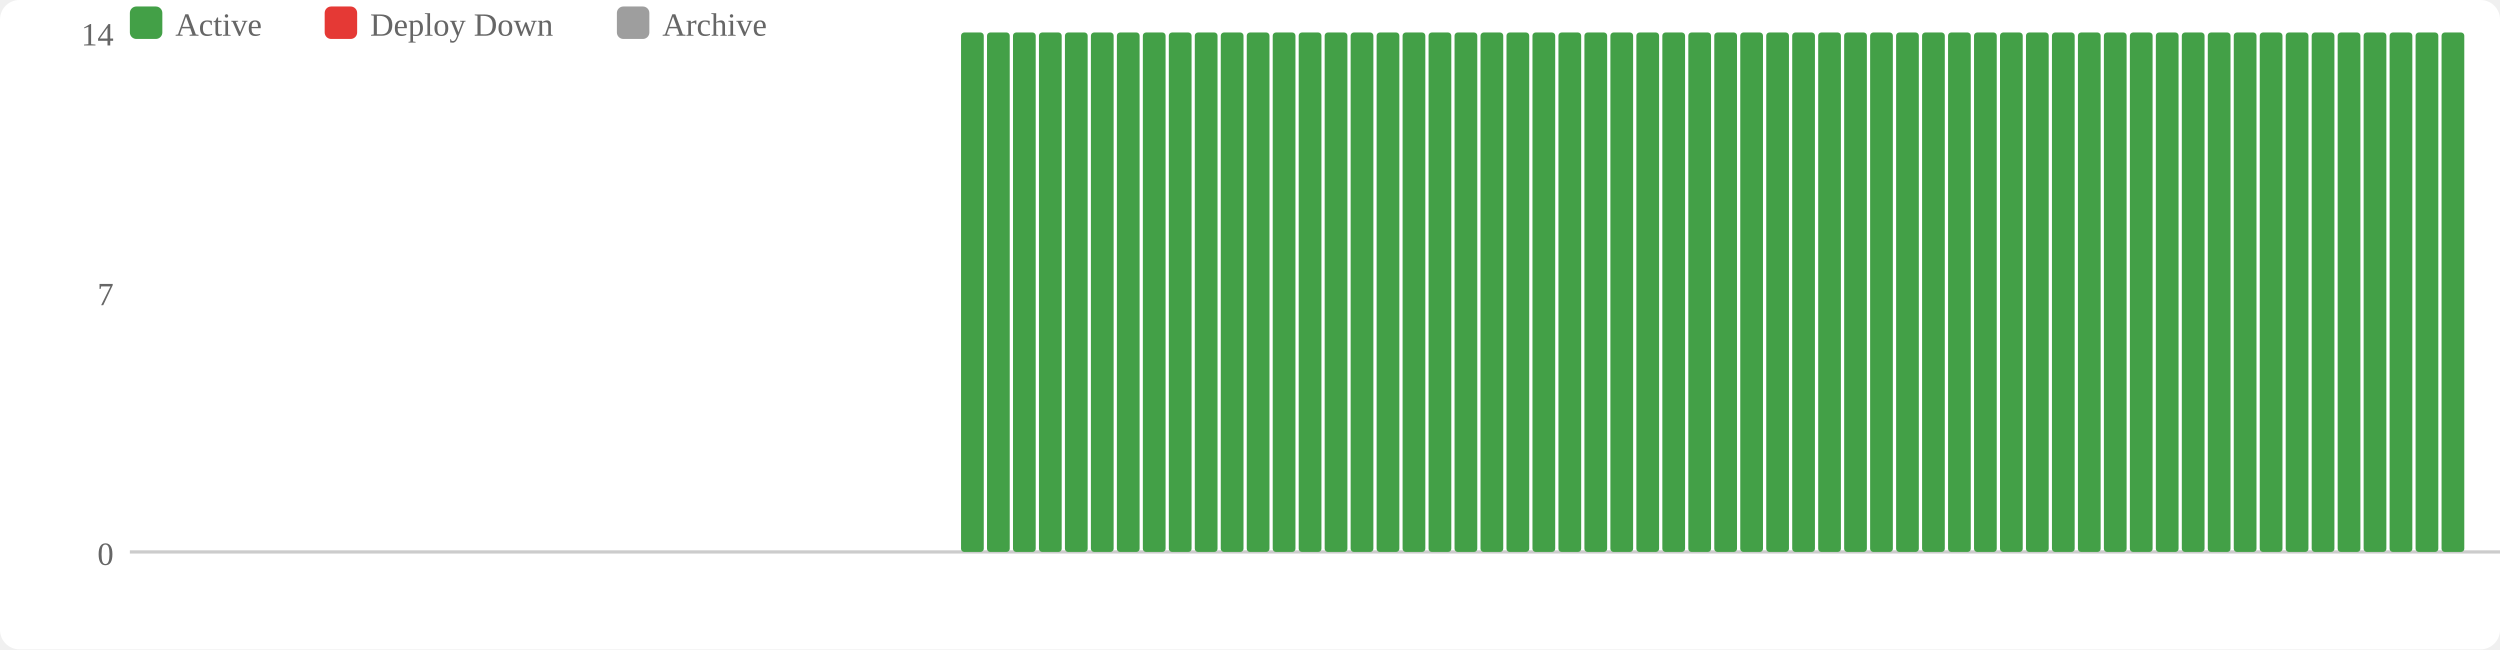
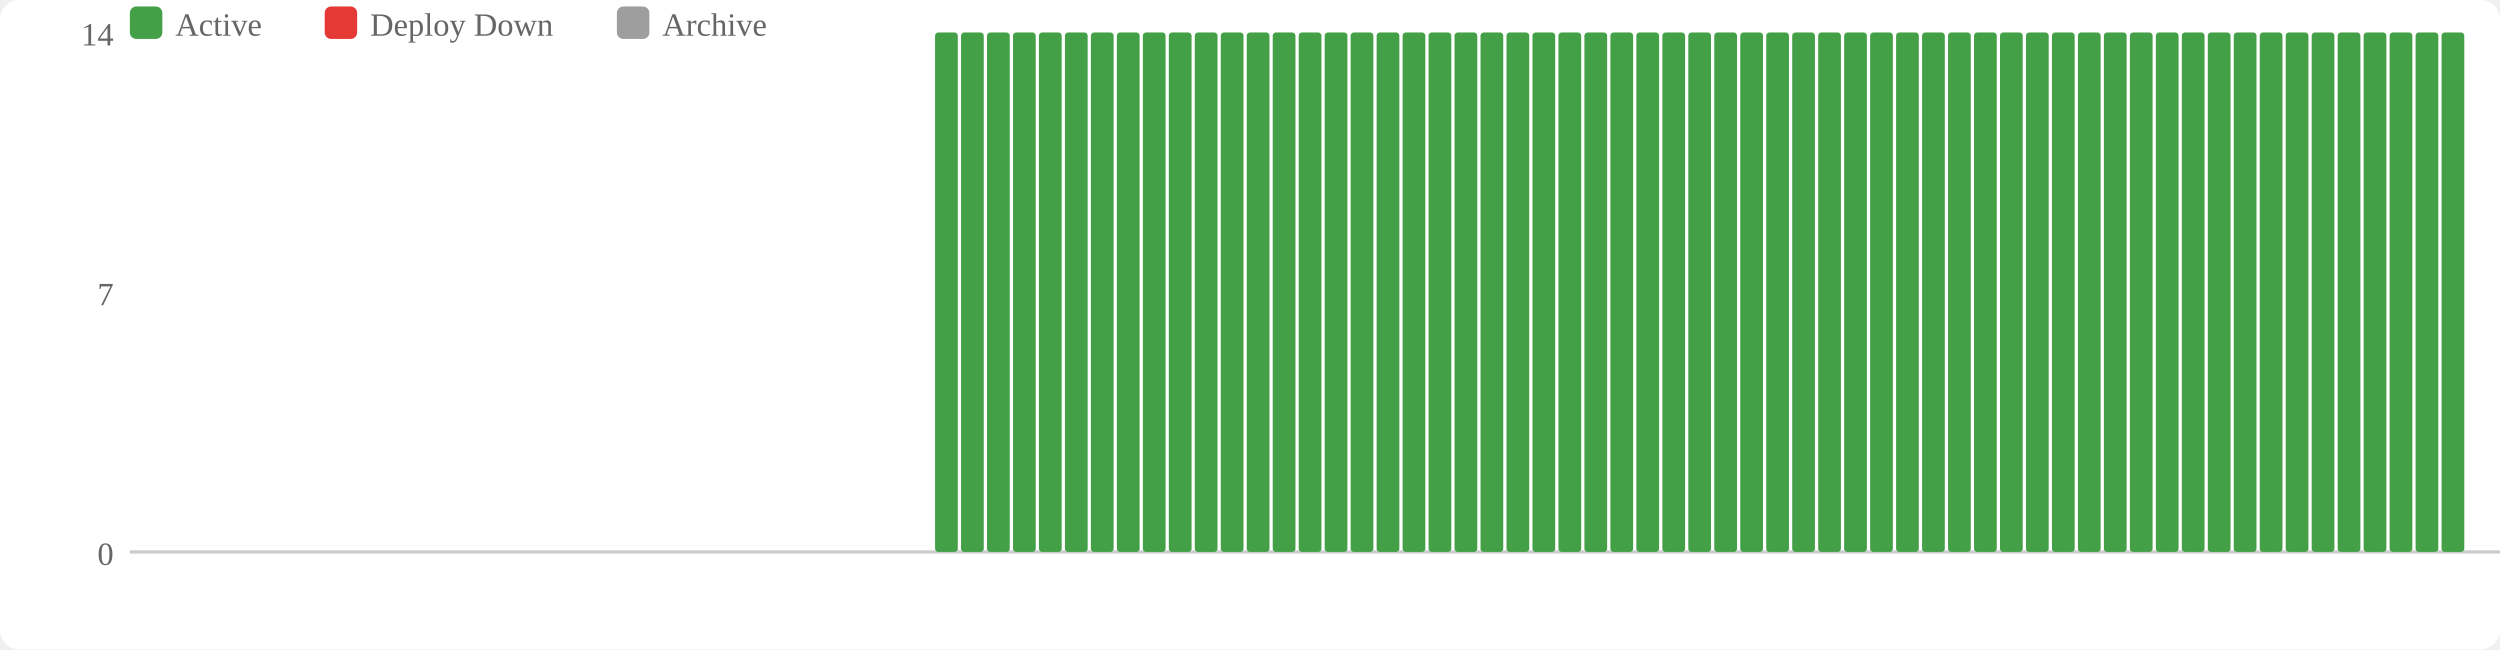
<svg xmlns="http://www.w3.org/2000/svg" width="770" height="200" viewBox="0 0 770 200">
  <rect width="770" height="200" fill="#fff" rx="6" />
  <rect x="40" y="2" width="10" height="10" fill="#43a047" rx="2" />
  <text x="54" y="11" font-size="10" fill="#666">Active</text>
  <rect x="100" y="2" width="10" height="10" fill="#e53935" rx="2" />
  <text x="114" y="11" font-size="10" fill="#666">Deploy Down</text>
  <rect x="190" y="2" width="10" height="10" fill="#9e9e9e" rx="2" />
  <text x="204" y="11" font-size="10" fill="#666">Archive</text>
  <text x="35" y="174" text-anchor="end" font-size="10" fill="#666">0</text>
  <text x="35" y="94" text-anchor="end" font-size="10" fill="#666">7</text>
  <text x="35" y="14" text-anchor="end" font-size="10" fill="#666">14</text>
  <line x1="40" y1="170" x2="770" y2="170" stroke="#ccc" stroke-width="1" />
+   <rect x="288" y="10" width="7" height="160" fill="#43a047" rx="1" />
  <rect x="296" y="10" width="7" height="160" fill="#43a047" rx="1" />
  <rect x="304" y="10" width="7" height="160" fill="#43a047" rx="1" />
  <rect x="312" y="10" width="7" height="160" fill="#43a047" rx="1" />
  <rect x="320" y="10" width="7" height="160" fill="#43a047" rx="1" />
  <rect x="328" y="10" width="7" height="160" fill="#43a047" rx="1" />
  <rect x="336" y="10" width="7" height="160" fill="#43a047" rx="1" />
  <rect x="344" y="10" width="7" height="160" fill="#43a047" rx="1" />
  <rect x="352" y="10" width="7" height="160" fill="#43a047" rx="1" />
  <rect x="360" y="10" width="7" height="160" fill="#43a047" rx="1" />
  <rect x="368" y="10" width="7" height="160" fill="#43a047" rx="1" />
  <rect x="376" y="10" width="7" height="160" fill="#43a047" rx="1" />
  <rect x="384" y="10" width="7" height="160" fill="#43a047" rx="1" />
  <rect x="392" y="10" width="7" height="160" fill="#43a047" rx="1" />
  <rect x="400" y="10" width="7" height="160" fill="#43a047" rx="1" />
  <rect x="408" y="10" width="7" height="160" fill="#43a047" rx="1" />
  <rect x="416" y="10" width="7" height="160" fill="#43a047" rx="1" />
  <rect x="424" y="10" width="7" height="160" fill="#43a047" rx="1" />
  <rect x="432" y="10" width="7" height="160" fill="#43a047" rx="1" />
  <rect x="440" y="10" width="7" height="160" fill="#43a047" rx="1" />
  <rect x="448" y="10" width="7" height="160" fill="#43a047" rx="1" />
  <rect x="456" y="10" width="7" height="160" fill="#43a047" rx="1" />
  <rect x="464" y="10" width="7" height="160" fill="#43a047" rx="1" />
  <rect x="472" y="10" width="7" height="160" fill="#43a047" rx="1" />
  <rect x="480" y="10" width="7" height="160" fill="#43a047" rx="1" />
  <rect x="488" y="10" width="7" height="160" fill="#43a047" rx="1" />
  <rect x="496" y="10" width="7" height="160" fill="#43a047" rx="1" />
  <rect x="504" y="10" width="7" height="160" fill="#43a047" rx="1" />
  <rect x="512" y="10" width="7" height="160" fill="#43a047" rx="1" />
  <rect x="520" y="10" width="7" height="160" fill="#43a047" rx="1" />
  <rect x="528" y="10" width="7" height="160" fill="#43a047" rx="1" />
  <rect x="536" y="10" width="7" height="160" fill="#43a047" rx="1" />
  <rect x="544" y="10" width="7" height="160" fill="#43a047" rx="1" />
  <rect x="552" y="10" width="7" height="160" fill="#43a047" rx="1" />
  <rect x="560" y="10" width="7" height="160" fill="#43a047" rx="1" />
  <rect x="568" y="10" width="7" height="160" fill="#43a047" rx="1" />
  <rect x="576" y="10" width="7" height="160" fill="#43a047" rx="1" />
  <rect x="584" y="10" width="7" height="160" fill="#43a047" rx="1" />
  <rect x="592" y="10" width="7" height="160" fill="#43a047" rx="1" />
  <rect x="600" y="10" width="7" height="160" fill="#43a047" rx="1" />
  <rect x="608" y="10" width="7" height="160" fill="#43a047" rx="1" />
  <rect x="616" y="10" width="7" height="160" fill="#43a047" rx="1" />
  <rect x="624" y="10" width="7" height="160" fill="#43a047" rx="1" />
  <rect x="632" y="10" width="7" height="160" fill="#43a047" rx="1" />
  <rect x="640" y="10" width="7" height="160" fill="#43a047" rx="1" />
  <rect x="648" y="10" width="7" height="160" fill="#43a047" rx="1" />
  <rect x="656" y="10" width="7" height="160" fill="#43a047" rx="1" />
  <rect x="664" y="10" width="7" height="160" fill="#43a047" rx="1" />
  <rect x="672" y="10" width="7" height="160" fill="#43a047" rx="1" />
  <rect x="680" y="10" width="7" height="160" fill="#43a047" rx="1" />
  <rect x="688" y="10" width="7" height="160" fill="#43a047" rx="1" />
  <rect x="696" y="10" width="7" height="160" fill="#43a047" rx="1" />
  <rect x="704" y="10" width="7" height="160" fill="#43a047" rx="1" />
  <rect x="712" y="10" width="7" height="160" fill="#43a047" rx="1" />
  <rect x="720" y="10" width="7" height="160" fill="#43a047" rx="1" />
  <rect x="728" y="10" width="7" height="160" fill="#43a047" rx="1" />
  <rect x="736" y="10" width="7" height="160" fill="#43a047" rx="1" />
  <rect x="744" y="10" width="7" height="160" fill="#43a047" rx="1" />
  <rect x="752" y="10" width="7" height="160" fill="#43a047" rx="1" />
</svg>
